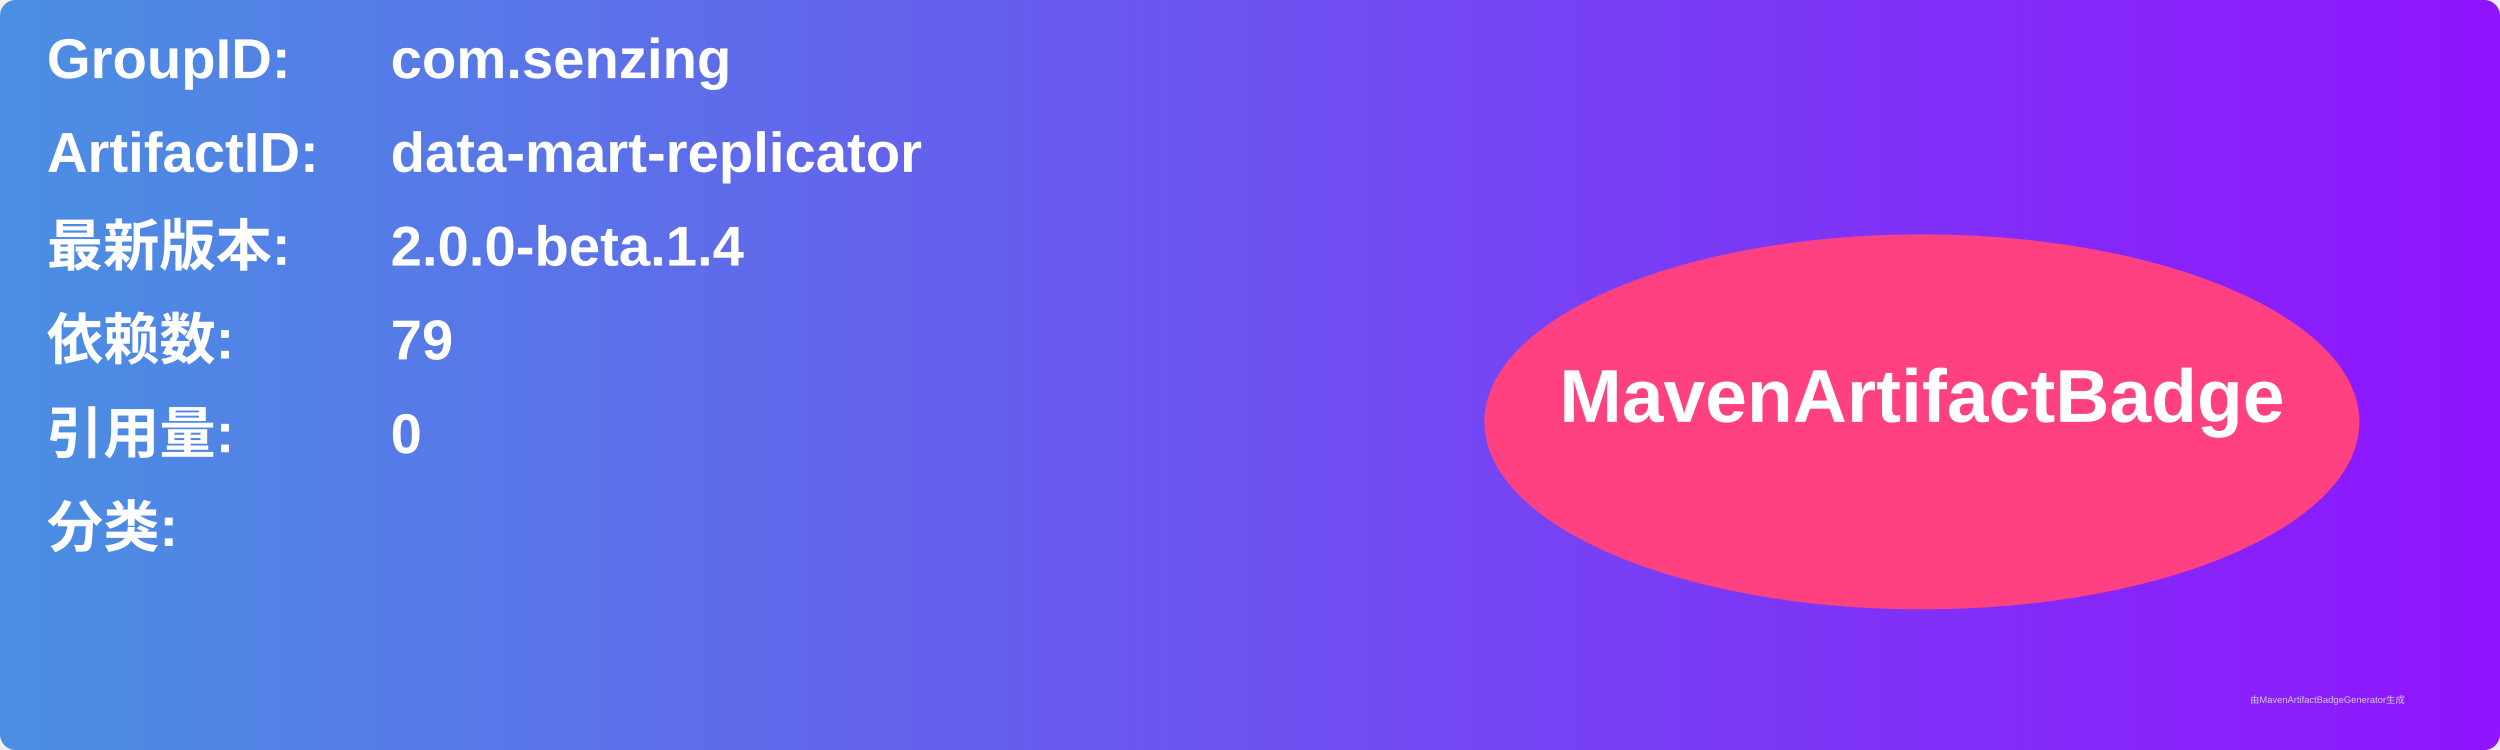
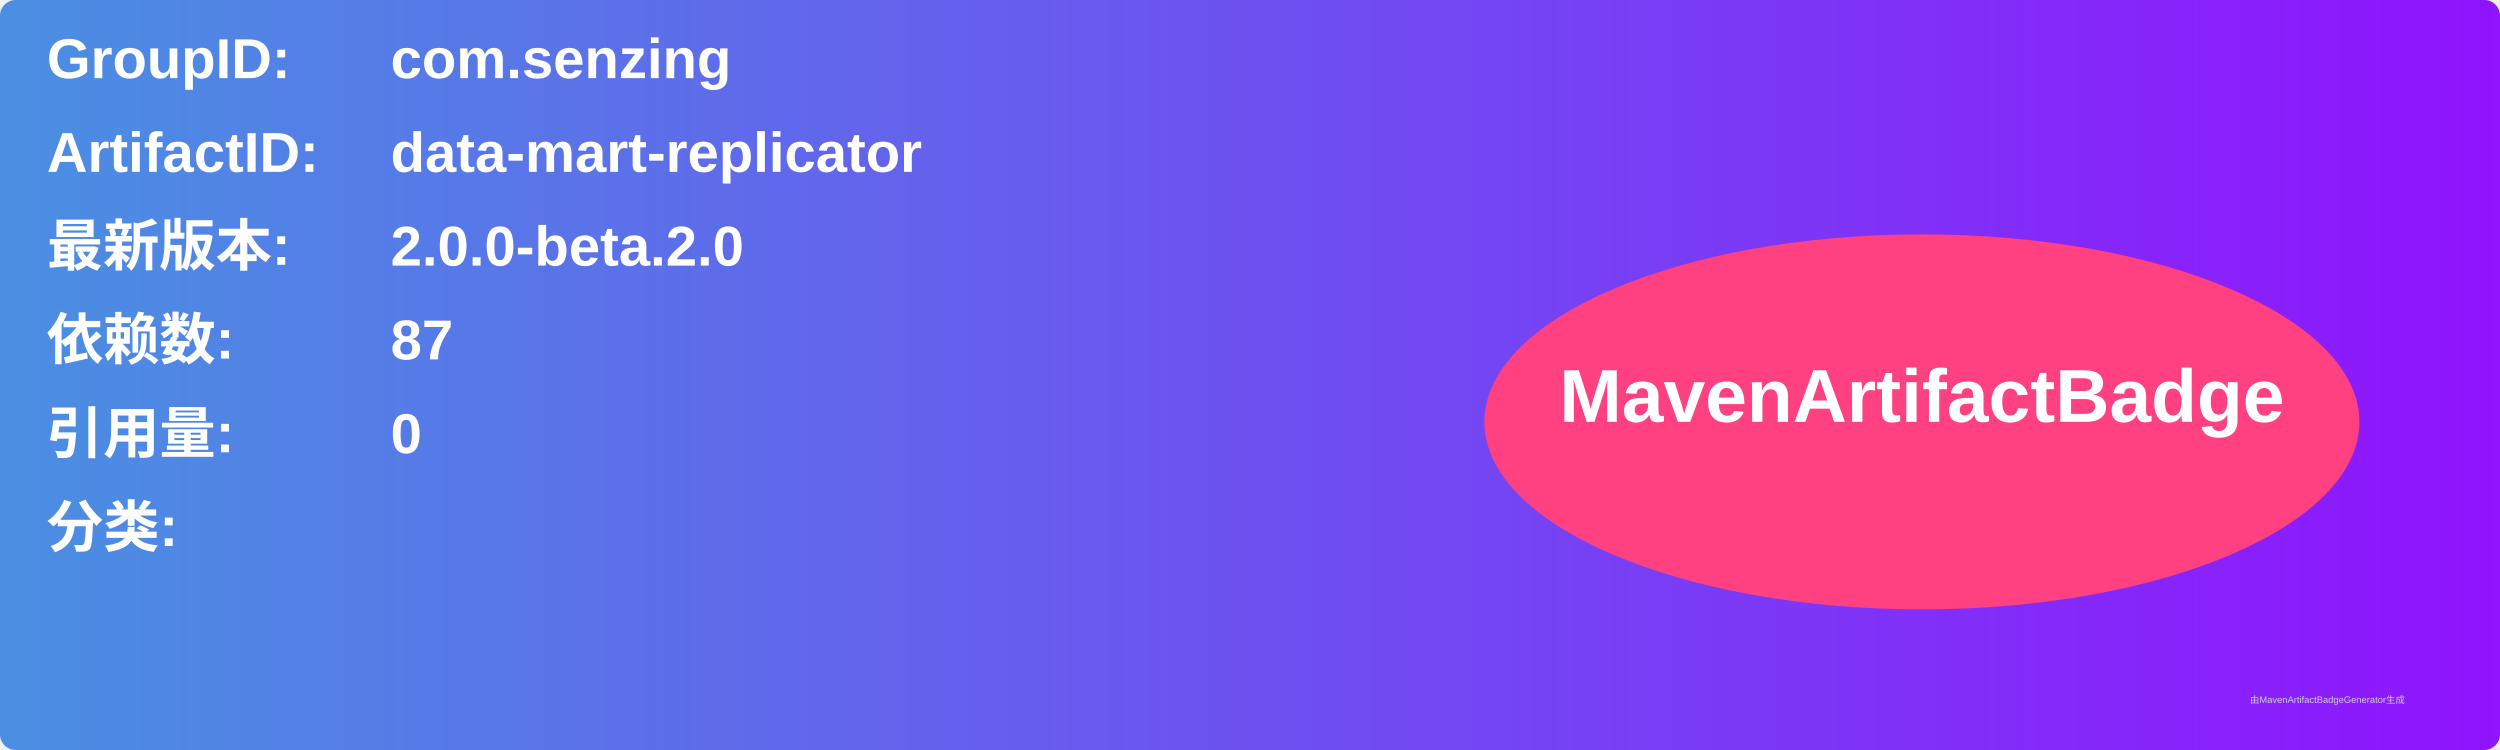
<svg xmlns="http://www.w3.org/2000/svg" width="800" height="240" viewBox="0 0 800 240">
  <linearGradient id="grad" x1="0%" y1="0%" x2="100%" y2="0%">
    <stop offset="0%" stop-color="#4a90e2" />
    <stop offset="100%" stop-color="#9013fe" />
  </linearGradient>
  <rect width="100%" height="100%" rx="5" ry="5" fill="url(#grad)" />
  <g transform="translate(15, 15)">
    <text x="0" y="10" font-family="Arial" font-size="18" fill="white" font-weight="bold" width="260">GroupID:</text>
    <text x="110" y="10" font-family="Arial" font-size="18" fill="white" font-weight="bold" width="460">com.senzing</text>
    <text x="0" y="40" font-family="Arial" font-size="18" fill="white" font-weight="bold" width="260">ArtifactID:</text>
    <text x="110" y="40" font-family="Arial" font-size="18" fill="white" font-weight="bold" width="460">data-mart-replicator</text>
    <text x="0" y="70" font-family="Arial" font-size="18" fill="white" font-weight="bold">最新版本:</text>
    <text x="110" y="70" font-family="Arial" font-size="18" fill="white" font-weight="bold">
-       <tspan font-weight="bold">2.0.0-beta.1.4</tspan>
+       <tspan font-weight="bold">2.0.0-beta.2.0</tspan>
    </text>
    <text x="0" y="100" font-family="Arial" font-size="18" fill="white" font-weight="bold">依赖数: </text>
    <text x="110" y="100" font-family="Arial" font-size="18" fill="white">
-       <tspan font-weight="bold">79</tspan>
+       <tspan font-weight="bold">87</tspan>
    </text>
    <text x="0" y="130" font-family="Arial" font-size="18" fill="white" font-weight="bold">引用量: </text>
    <text x="110" y="130" font-family="Arial" font-size="18" fill="white">
      <tspan font-weight="bold">0</tspan>
    </text>
    <text x="0" y="160" font-family="Arial" font-size="18" fill="white" font-weight="bold">分类:</text>
    <text x="10" y="190" font-family="Arial" font-size="10" fill="white">
      <tspan font-weight="bold" />
    </text>
    <ellipse cx="600" cy="120" rx="140" ry="60" fill="#ff4081" />
    <text x="600" y="120" text-anchor="middle" font-family="Arial" font-size="24" fill="white" font-weight="bold">MavenArtifactBadge</text>
  </g>
  <text x="720" y="225" font-family="Arial" font-size="3" fill="#d0d0d0">由MavenArtifactBadgeGenerator生成</text>
</svg>
